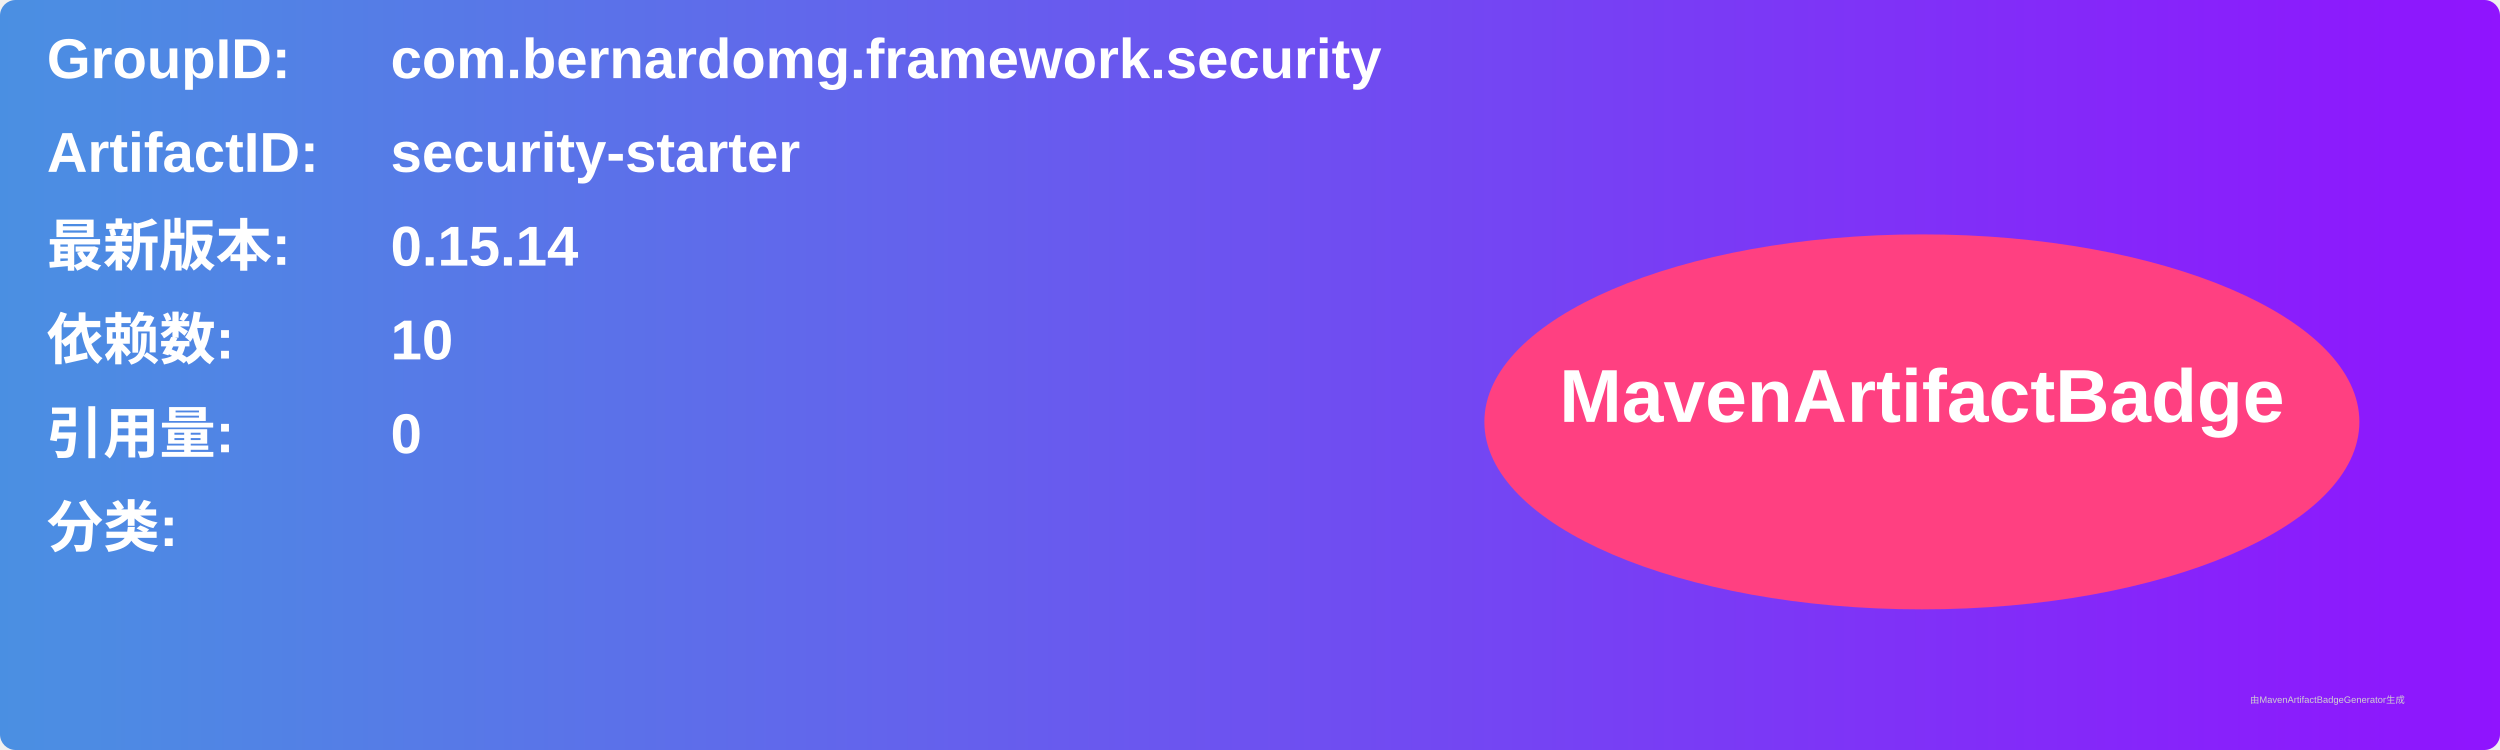
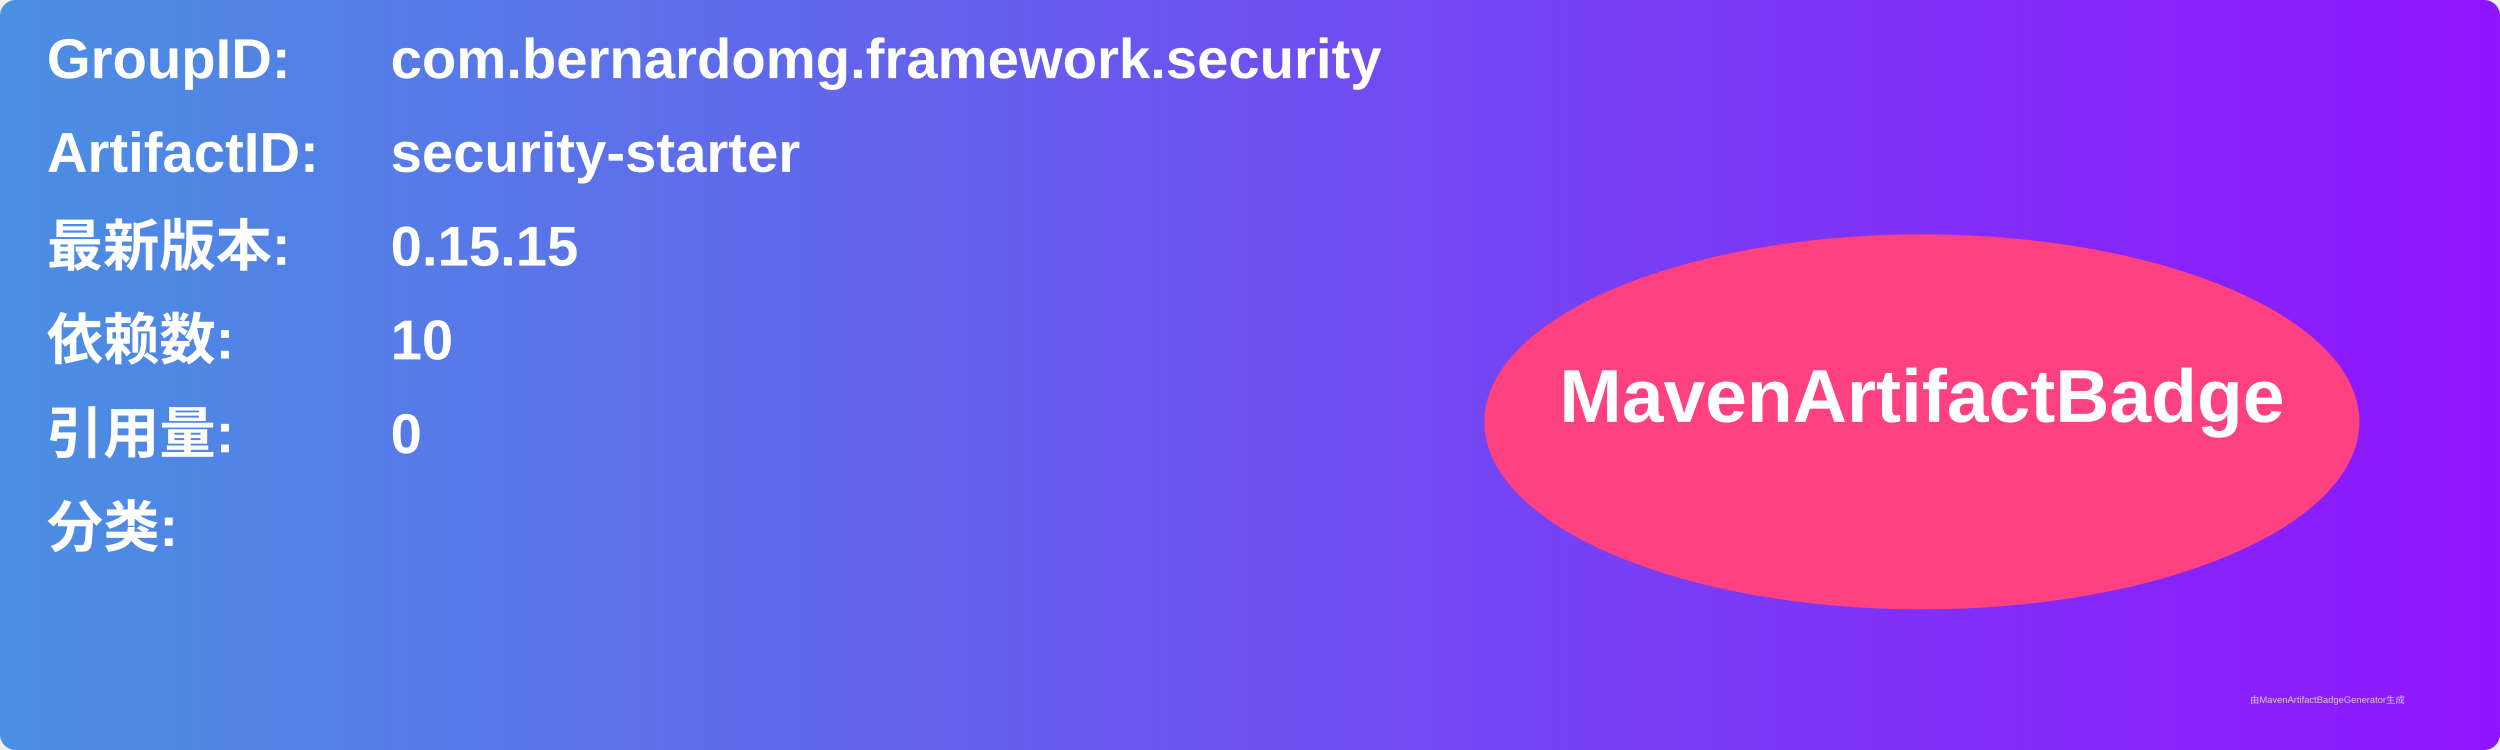
<svg xmlns="http://www.w3.org/2000/svg" width="800" height="240" viewBox="0 0 800 240">
  <linearGradient id="grad" x1="0%" y1="0%" x2="100%" y2="0%">
    <stop offset="0%" stop-color="#4a90e2" />
    <stop offset="100%" stop-color="#9013fe" />
  </linearGradient>
  <rect width="100%" height="100%" rx="5" ry="5" fill="url(#grad)" />
  <g transform="translate(15, 15)">
    <text x="0" y="10" font-family="Arial" font-size="18" fill="white" font-weight="bold" width="260">GroupID:</text>
    <text x="110" y="10" font-family="Arial" font-size="18" fill="white" font-weight="bold" width="460">com.bernardomg.framework.security</text>
    <text x="0" y="40" font-family="Arial" font-size="18" fill="white" font-weight="bold" width="260">ArtifactID:</text>
    <text x="110" y="40" font-family="Arial" font-size="18" fill="white" font-weight="bold" width="460">security-starter</text>
    <text x="0" y="70" font-family="Arial" font-size="18" fill="white" font-weight="bold">最新版本:</text>
    <text x="110" y="70" font-family="Arial" font-size="18" fill="white" font-weight="bold">
-       <tspan font-weight="bold">0.15.14</tspan>
+       <tspan font-weight="bold">0.15.15</tspan>
    </text>
    <text x="0" y="100" font-family="Arial" font-size="18" fill="white" font-weight="bold">依赖数: </text>
    <text x="110" y="100" font-family="Arial" font-size="18" fill="white">
      <tspan font-weight="bold">10</tspan>
    </text>
    <text x="0" y="130" font-family="Arial" font-size="18" fill="white" font-weight="bold">引用量: </text>
    <text x="110" y="130" font-family="Arial" font-size="18" fill="white">
      <tspan font-weight="bold">0</tspan>
    </text>
    <text x="0" y="160" font-family="Arial" font-size="18" fill="white" font-weight="bold">分类:</text>
    <text x="10" y="190" font-family="Arial" font-size="10" fill="white">
      <tspan font-weight="bold" />
    </text>
    <ellipse cx="600" cy="120" rx="140" ry="60" fill="#ff4081" />
    <text x="600" y="120" text-anchor="middle" font-family="Arial" font-size="24" fill="white" font-weight="bold">MavenArtifactBadge</text>
  </g>
  <text x="720" y="225" font-family="Arial" font-size="3" fill="#d0d0d0">由MavenArtifactBadgeGenerator生成</text>
</svg>
